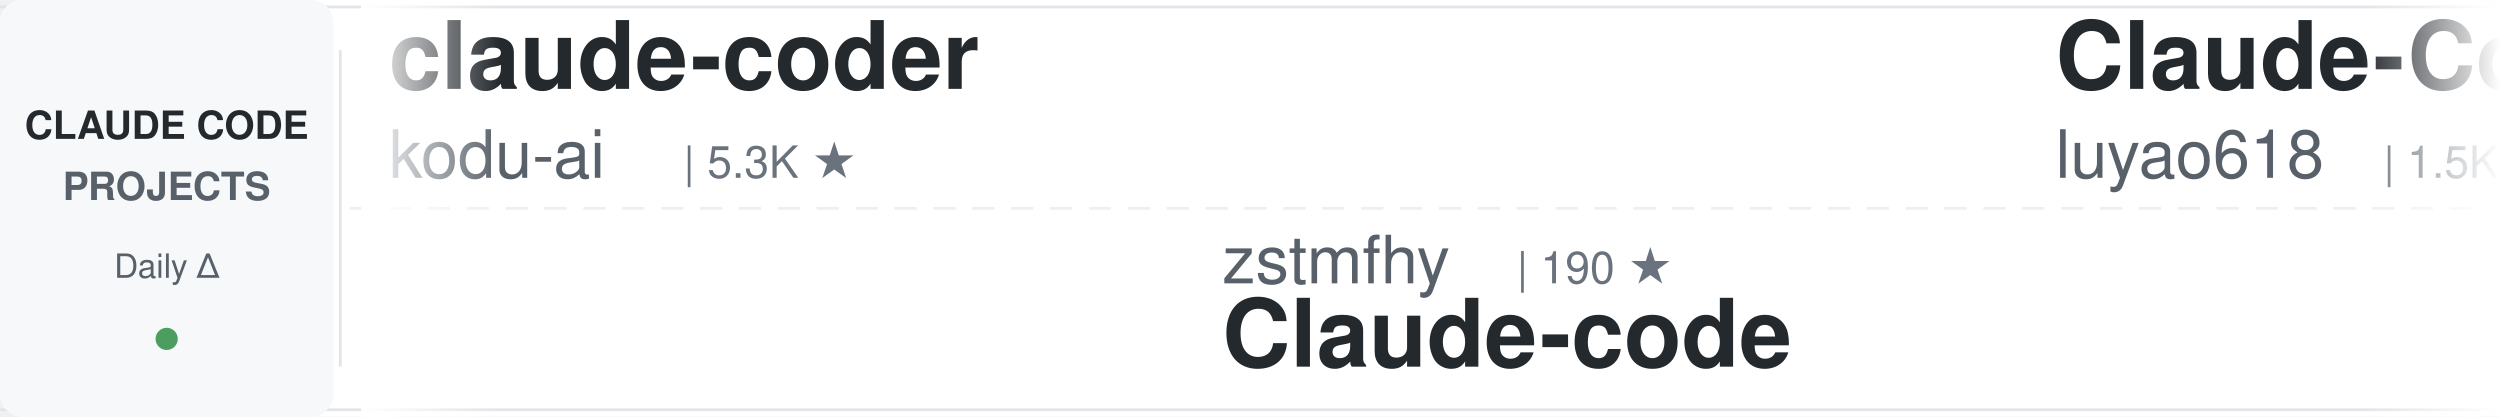
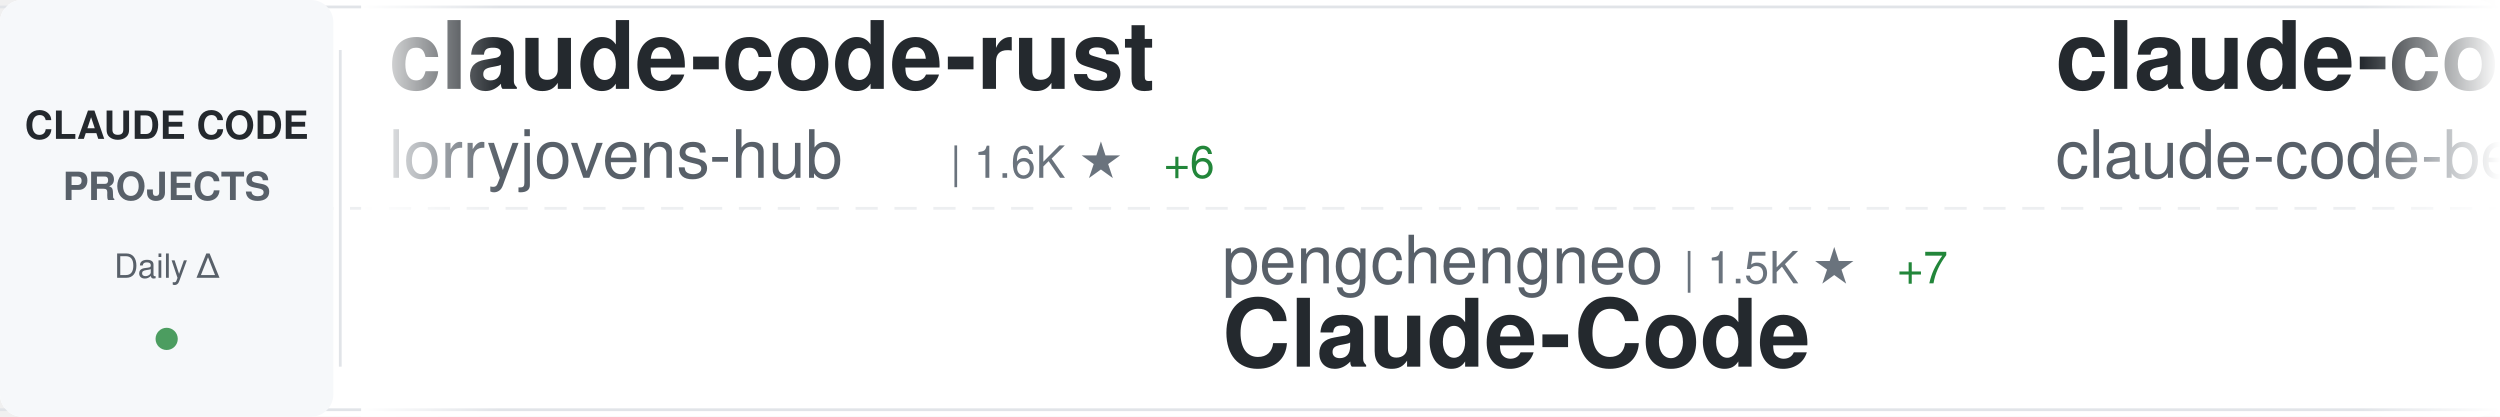
<svg xmlns="http://www.w3.org/2000/svg" width="900" height="150">
  <defs>
    <linearGradient id="awesomeLeftFade" x1="0%" y1="0%" x2="100%" y2="0%">
      <stop offset="0%" style="stop-color:#ffffff;stop-opacity:1" />
      <stop offset="100%" style="stop-color:#ffffff;stop-opacity:0" />
    </linearGradient>
    <linearGradient id="awesomeRightFade" x1="0%" y1="0%" x2="100%" y2="0%">
      <stop offset="0%" style="stop-color:#ffffff;stop-opacity:0" />
      <stop offset="100%" style="stop-color:#ffffff;stop-opacity:1" />
    </linearGradient>
  </defs>
  <rect width="900" height="150" fill="#ffffff" rx="8" />
  <rect x="0" y="2" width="900" height="1" fill="#e1e4e8" />
  <rect x="0" y="147" width="900" height="1" fill="#e1e4e8" />
  <line x1="0" y1="75" x2="900" y2="75" stroke="#e1e4e8" stroke-width="1" stroke-dasharray="8 6" opacity="0.6" />
  <rect x="0" y="0" width="120" height="150" fill="#f6f8fa" rx="8" />
  <text x="60" y="50" font-family="-apple-system, BlinkMacSystemFont, 'Segoe UI', Helvetica, Arial, sans-serif" font-size="14" font-weight="600" fill="#24292e" text-anchor="middle">CLAUDE CODE</text>
  <text x="60" y="72" font-family="-apple-system, BlinkMacSystemFont, 'Segoe UI', Helvetica, Arial, sans-serif" font-size="14" font-weight="600" fill="#586069" text-anchor="middle">PROJECTS</text>
  <text x="60" y="100" font-family="-apple-system, BlinkMacSystemFont, 'Segoe UI', Helvetica, Arial, sans-serif" font-size="12" font-weight="500" fill="#586069" text-anchor="middle">Daily Δ</text>
  <circle cx="60" cy="122" r="4" fill="#22863a" opacity="0.8" />
  <rect x="122" y="18" width="1" height="114" fill="#e1e4e8" />
  <clipPath id="awesomeTickerClip">
    <rect x="130" y="0" width="770" height="150" />
  </clipPath>
  <g clip-path="url(#awesomeTickerClip)">
    <g id="awesomeTickerItems">
      <animateTransform attributeName="transform" attributeType="XML" type="translate" from="0 0" to="-3000 0" dur="54s" repeatCount="indefinite" />
      <g transform="translate(0, 0)">
-         <text x="140" y="32" font-family="-apple-system, BlinkMacSystemFont, 'Segoe UI', Helvetica, Arial, sans-serif" font-size="34" font-weight="600" fill="#24292e">claude-coder</text>
-         <text x="140" y="64" font-family="-apple-system, BlinkMacSystemFont, 'Segoe UI', Helvetica, Arial, sans-serif" font-size="24" font-weight="400" fill="#586069">kodu-ai</text>
-         <text x="246" y="64" font-family="-apple-system, BlinkMacSystemFont, 'Segoe UI', Helvetica, Arial, sans-serif" font-size="16" font-weight="500" fill="#6a737d">| 5.3K ★</text>
+         <text x="140" y="32" font-family="-apple-system, BlinkMacSystemFont, 'Segoe UI', Helvetica, Arial, sans-serif" font-size="34" font-weight="600" fill="#24292e">claude-code-rust</text>
+         <text x="140" y="64" font-family="-apple-system, BlinkMacSystemFont, 'Segoe UI', Helvetica, Arial, sans-serif" font-size="24" font-weight="400" fill="#586069">lorryjovens-hub</text>
+         <text x="342" y="64" font-family="-apple-system, BlinkMacSystemFont, 'Segoe UI', Helvetica, Arial, sans-serif" font-size="16" font-weight="500" fill="#6a737d">| 1.6K ★</text>
+         <text x="419" y="64" font-family="-apple-system, BlinkMacSystemFont, 'Segoe UI', Helvetica, Arial, sans-serif" font-size="16" font-weight="500" fill="#22863a"> +6</text>
      </g>
      <g transform="translate(300, 0)">
-         <text x="140" y="102" font-family="-apple-system, BlinkMacSystemFont, 'Segoe UI', Helvetica, Arial, sans-serif" font-size="24" font-weight="400" fill="#586069">zstmfhy</text>
-         <text x="246" y="102" font-family="-apple-system, BlinkMacSystemFont, 'Segoe UI', Helvetica, Arial, sans-serif" font-size="16" font-weight="500" fill="#6a737d">| 190 ★</text>
-         <text x="140" y="132" font-family="-apple-system, BlinkMacSystemFont, 'Segoe UI', Helvetica, Arial, sans-serif" font-size="34" font-weight="600" fill="#24292e">Claude-code</text>
+         <text x="140" y="102" font-family="-apple-system, BlinkMacSystemFont, 'Segoe UI', Helvetica, Arial, sans-serif" font-size="24" font-weight="400" fill="#586069">pengchengneo</text>
+         <text x="306" y="102" font-family="-apple-system, BlinkMacSystemFont, 'Segoe UI', Helvetica, Arial, sans-serif" font-size="16" font-weight="500" fill="#6a737d">| 1.5K ★</text>
+         <text x="383" y="102" font-family="-apple-system, BlinkMacSystemFont, 'Segoe UI', Helvetica, Arial, sans-serif" font-size="16" font-weight="500" fill="#22863a"> +7</text>
+         <text x="140" y="132" font-family="-apple-system, BlinkMacSystemFont, 'Segoe UI', Helvetica, Arial, sans-serif" font-size="34" font-weight="600" fill="#24292e">Claude-Code</text>
      </g>
      <g transform="translate(600, 0)">
-         <text x="140" y="32" font-family="-apple-system, BlinkMacSystemFont, 'Segoe UI', Helvetica, Arial, sans-serif" font-size="34" font-weight="600" fill="#24292e">Claude-Code-Source-Study</text>
-         <text x="140" y="64" font-family="-apple-system, BlinkMacSystemFont, 'Segoe UI', Helvetica, Arial, sans-serif" font-size="24" font-weight="400" fill="#586069">luyao618</text>
-         <text x="258" y="64" font-family="-apple-system, BlinkMacSystemFont, 'Segoe UI', Helvetica, Arial, sans-serif" font-size="16" font-weight="500" fill="#6a737d">| 1.5K ★</text>
-         <text x="335" y="64" font-family="-apple-system, BlinkMacSystemFont, 'Segoe UI', Helvetica, Arial, sans-serif" font-size="16" font-weight="500" fill="#22863a"> +4</text>
+         <text x="140" y="32" font-family="-apple-system, BlinkMacSystemFont, 'Segoe UI', Helvetica, Arial, sans-serif" font-size="34" font-weight="600" fill="#24292e">claude-code</text>
+         <text x="140" y="64" font-family="-apple-system, BlinkMacSystemFont, 'Segoe UI', Helvetica, Arial, sans-serif" font-size="24" font-weight="400" fill="#586069">claude-code-best</text>
+         <text x="354" y="64" font-family="-apple-system, BlinkMacSystemFont, 'Segoe UI', Helvetica, Arial, sans-serif" font-size="16" font-weight="500" fill="#6a737d">| 19.7K ★</text>
+         <text x="440" y="64" font-family="-apple-system, BlinkMacSystemFont, 'Segoe UI', Helvetica, Arial, sans-serif" font-size="16" font-weight="500" fill="#22863a"> +74</text>
      </g>
      <g transform="translate(900, 0)">
-         <text x="140" y="102" font-family="-apple-system, BlinkMacSystemFont, 'Segoe UI', Helvetica, Arial, sans-serif" font-size="24" font-weight="400" fill="#586069">fuergaosi233</text>
-         <text x="306" y="102" font-family="-apple-system, BlinkMacSystemFont, 'Segoe UI', Helvetica, Arial, sans-serif" font-size="16" font-weight="500" fill="#6a737d">| 2.7K ★</text>
-         <text x="383" y="102" font-family="-apple-system, BlinkMacSystemFont, 'Segoe UI', Helvetica, Arial, sans-serif" font-size="16" font-weight="500" fill="#22863a"> +4</text>
-         <text x="140" y="132" font-family="-apple-system, BlinkMacSystemFont, 'Segoe UI', Helvetica, Arial, sans-serif" font-size="34" font-weight="600" fill="#24292e">claude-code-proxy</text>
+         <text x="140" y="102" font-family="-apple-system, BlinkMacSystemFont, 'Segoe UI', Helvetica, Arial, sans-serif" font-size="24" font-weight="400" fill="#586069">Maciek-roboblog</text>
+         <text x="342" y="102" font-family="-apple-system, BlinkMacSystemFont, 'Segoe UI', Helvetica, Arial, sans-serif" font-size="16" font-weight="500" fill="#6a737d">| 8.2K ★</text>
+         <text x="419" y="102" font-family="-apple-system, BlinkMacSystemFont, 'Segoe UI', Helvetica, Arial, sans-serif" font-size="16" font-weight="500" fill="#22863a"> +11</text>
+         <text x="140" y="132" font-family="-apple-system, BlinkMacSystemFont, 'Segoe UI', Helvetica, Arial, sans-serif" font-size="34" font-weight="600" fill="#24292e">Claude-Code-Usage-Monito...</text>
      </g>
      <g transform="translate(1200, 0)">
-         <text x="140" y="32" font-family="-apple-system, BlinkMacSystemFont, 'Segoe UI', Helvetica, Arial, sans-serif" font-size="34" font-weight="600" fill="#24292e">claude-code</text>
-         <text x="140" y="64" font-family="-apple-system, BlinkMacSystemFont, 'Segoe UI', Helvetica, Arial, sans-serif" font-size="24" font-weight="400" fill="#586069">freestylefly</text>
-         <text x="306" y="64" font-family="-apple-system, BlinkMacSystemFont, 'Segoe UI', Helvetica, Arial, sans-serif" font-size="16" font-weight="500" fill="#6a737d">| 126 ★</text>
+         <text x="140" y="32" font-family="-apple-system, BlinkMacSystemFont, 'Segoe UI', Helvetica, Arial, sans-serif" font-size="34" font-weight="600" fill="#24292e">collection-claude-code-s...</text>
+         <text x="140" y="64" font-family="-apple-system, BlinkMacSystemFont, 'Segoe UI', Helvetica, Arial, sans-serif" font-size="24" font-weight="400" fill="#586069">chauncygu</text>
+         <text x="270" y="64" font-family="-apple-system, BlinkMacSystemFont, 'Segoe UI', Helvetica, Arial, sans-serif" font-size="16" font-weight="500" fill="#6a737d">| 2.6K ★</text>
+         <text x="347" y="64" font-family="-apple-system, BlinkMacSystemFont, 'Segoe UI', Helvetica, Arial, sans-serif" font-size="16" font-weight="500" fill="#22863a"> +4</text>
      </g>
      <g transform="translate(1500, 0)">
-         <text x="140" y="102" font-family="-apple-system, BlinkMacSystemFont, 'Segoe UI', Helvetica, Arial, sans-serif" font-size="24" font-weight="400" fill="#586069">multica-ai</text>
-         <text x="282" y="102" font-family="-apple-system, BlinkMacSystemFont, 'Segoe UI', Helvetica, Arial, sans-serif" font-size="16" font-weight="500" fill="#6a737d">| 171.9K ★</text>
-         <text x="377" y="102" font-family="-apple-system, BlinkMacSystemFont, 'Segoe UI', Helvetica, Arial, sans-serif" font-size="16" font-weight="500" fill="#22863a"> +820</text>
-         <text x="140" y="132" font-family="-apple-system, BlinkMacSystemFont, 'Segoe UI', Helvetica, Arial, sans-serif" font-size="34" font-weight="600" fill="#24292e">andrej-karpathy-skills</text>
+         <text x="140" y="102" font-family="-apple-system, BlinkMacSystemFont, 'Segoe UI', Helvetica, Arial, sans-serif" font-size="24" font-weight="400" fill="#586069">Yuyz0112</text>
+         <text x="258" y="102" font-family="-apple-system, BlinkMacSystemFont, 'Segoe UI', Helvetica, Arial, sans-serif" font-size="16" font-weight="500" fill="#6a737d">| 2.4K ★</text>
+         <text x="335" y="102" font-family="-apple-system, BlinkMacSystemFont, 'Segoe UI', Helvetica, Arial, sans-serif" font-size="16" font-weight="500" fill="#22863a"> +1</text>
+         <text x="140" y="132" font-family="-apple-system, BlinkMacSystemFont, 'Segoe UI', Helvetica, Arial, sans-serif" font-size="34" font-weight="600" fill="#24292e">claude-code-reverse</text>
      </g>
      <g transform="translate(1800, 0)">
-         <text x="140" y="32" font-family="-apple-system, BlinkMacSystemFont, 'Segoe UI', Helvetica, Arial, sans-serif" font-size="34" font-weight="600" fill="#24292e">claude-code-security-rev...</text>
-         <text x="140" y="64" font-family="-apple-system, BlinkMacSystemFont, 'Segoe UI', Helvetica, Arial, sans-serif" font-size="24" font-weight="400" fill="#586069">anthropics</text>
-         <text x="282" y="64" font-family="-apple-system, BlinkMacSystemFont, 'Segoe UI', Helvetica, Arial, sans-serif" font-size="16" font-weight="500" fill="#6a737d">| 5.1K ★</text>
-         <text x="359" y="64" font-family="-apple-system, BlinkMacSystemFont, 'Segoe UI', Helvetica, Arial, sans-serif" font-size="16" font-weight="500" fill="#22863a"> +38</text>
+         <text x="140" y="32" font-family="-apple-system, BlinkMacSystemFont, 'Segoe UI', Helvetica, Arial, sans-serif" font-size="34" font-weight="600" fill="#24292e">Claude-Code</text>
+         <text x="140" y="64" font-family="-apple-system, BlinkMacSystemFont, 'Segoe UI', Helvetica, Arial, sans-serif" font-size="24" font-weight="400" fill="#586069">KPR111</text>
+         <text x="234" y="64" font-family="-apple-system, BlinkMacSystemFont, 'Segoe UI', Helvetica, Arial, sans-serif" font-size="16" font-weight="500" fill="#6a737d">| 18 ★</text>
      </g>
      <g transform="translate(2100, 0)">
-         <text x="140" y="102" font-family="-apple-system, BlinkMacSystemFont, 'Segoe UI', Helvetica, Arial, sans-serif" font-size="24" font-weight="400" fill="#586069">Tinkeringg-Lab</text>
-         <text x="330" y="102" font-family="-apple-system, BlinkMacSystemFont, 'Segoe UI', Helvetica, Arial, sans-serif" font-size="16" font-weight="500" fill="#6a737d">| 205 ★</text>
-         <text x="140" y="132" font-family="-apple-system, BlinkMacSystemFont, 'Segoe UI', Helvetica, Arial, sans-serif" font-size="34" font-weight="600" fill="#24292e">claude-code</text>
+         <text x="140" y="102" font-family="-apple-system, BlinkMacSystemFont, 'Segoe UI', Helvetica, Arial, sans-serif" font-size="24" font-weight="400" fill="#586069">affaan-m</text>
+         <text x="258" y="102" font-family="-apple-system, BlinkMacSystemFont, 'Segoe UI', Helvetica, Arial, sans-serif" font-size="16" font-weight="500" fill="#6a737d">| 211.8K ★</text>
+         <text x="353" y="102" font-family="-apple-system, BlinkMacSystemFont, 'Segoe UI', Helvetica, Arial, sans-serif" font-size="16" font-weight="500" fill="#22863a"> +1.2K</text>
+         <text x="140" y="132" font-family="-apple-system, BlinkMacSystemFont, 'Segoe UI', Helvetica, Arial, sans-serif" font-size="34" font-weight="600" fill="#24292e">ECC</text>
      </g>
      <g transform="translate(2400, 0)">
-         <text x="140" y="32" font-family="-apple-system, BlinkMacSystemFont, 'Segoe UI', Helvetica, Arial, sans-serif" font-size="34" font-weight="600" fill="#24292e">sc-claude-code-files</text>
-         <text x="140" y="64" font-family="-apple-system, BlinkMacSystemFont, 'Segoe UI', Helvetica, Arial, sans-serif" font-size="24" font-weight="400" fill="#586069">https-deeplearning-ai</text>
-         <text x="414" y="64" font-family="-apple-system, BlinkMacSystemFont, 'Segoe UI', Helvetica, Arial, sans-serif" font-size="16" font-weight="500" fill="#6a737d">| 524 ★</text>
-         <text x="482" y="64" font-family="-apple-system, BlinkMacSystemFont, 'Segoe UI', Helvetica, Arial, sans-serif" font-size="16" font-weight="500" fill="#22863a"> +1</text>
+         <text x="140" y="32" font-family="-apple-system, BlinkMacSystemFont, 'Segoe UI', Helvetica, Arial, sans-serif" font-size="34" font-weight="600" fill="#24292e">claude-code</text>
+         <text x="140" y="64" font-family="-apple-system, BlinkMacSystemFont, 'Segoe UI', Helvetica, Arial, sans-serif" font-size="24" font-weight="400" fill="#586069">VineeTagarwaL-code</text>
+         <text x="378" y="64" font-family="-apple-system, BlinkMacSystemFont, 'Segoe UI', Helvetica, Arial, sans-serif" font-size="16" font-weight="500" fill="#6a737d">| 276 ★</text>
      </g>
      <g transform="translate(2700, 0)">
-         <text x="140" y="102" font-family="-apple-system, BlinkMacSystemFont, 'Segoe UI', Helvetica, Arial, sans-serif" font-size="24" font-weight="400" fill="#586069">repowise-dev</text>
-         <text x="306" y="102" font-family="-apple-system, BlinkMacSystemFont, 'Segoe UI', Helvetica, Arial, sans-serif" font-size="16" font-weight="500" fill="#6a737d">| 1.1K ★</text>
-         <text x="140" y="132" font-family="-apple-system, BlinkMacSystemFont, 'Segoe UI', Helvetica, Arial, sans-serif" font-size="34" font-weight="600" fill="#24292e">claude-code-prompts</text>
+         <text x="140" y="102" font-family="-apple-system, BlinkMacSystemFont, 'Segoe UI', Helvetica, Arial, sans-serif" font-size="24" font-weight="400" fill="#586069">AICoderTudou</text>
+         <text x="306" y="102" font-family="-apple-system, BlinkMacSystemFont, 'Segoe UI', Helvetica, Arial, sans-serif" font-size="16" font-weight="500" fill="#6a737d">| 500 ★</text>
+         <text x="140" y="132" font-family="-apple-system, BlinkMacSystemFont, 'Segoe UI', Helvetica, Arial, sans-serif" font-size="34" font-weight="600" fill="#24292e">claude-code-tudou</text>
      </g>
      <g transform="translate(3000, 0)">
-         <text x="140" y="32" font-family="-apple-system, BlinkMacSystemFont, 'Segoe UI', Helvetica, Arial, sans-serif" font-size="34" font-weight="600" fill="#24292e">claude-coder</text>
-         <text x="140" y="64" font-family="-apple-system, BlinkMacSystemFont, 'Segoe UI', Helvetica, Arial, sans-serif" font-size="24" font-weight="400" fill="#586069">kodu-ai</text>
-         <text x="246" y="64" font-family="-apple-system, BlinkMacSystemFont, 'Segoe UI', Helvetica, Arial, sans-serif" font-size="16" font-weight="500" fill="#6a737d">| 5.3K ★</text>
+         <text x="140" y="32" font-family="-apple-system, BlinkMacSystemFont, 'Segoe UI', Helvetica, Arial, sans-serif" font-size="34" font-weight="600" fill="#24292e">claude-code-rust</text>
+         <text x="140" y="64" font-family="-apple-system, BlinkMacSystemFont, 'Segoe UI', Helvetica, Arial, sans-serif" font-size="24" font-weight="400" fill="#586069">lorryjovens-hub</text>
+         <text x="342" y="64" font-family="-apple-system, BlinkMacSystemFont, 'Segoe UI', Helvetica, Arial, sans-serif" font-size="16" font-weight="500" fill="#6a737d">| 1.6K ★</text>
+         <text x="419" y="64" font-family="-apple-system, BlinkMacSystemFont, 'Segoe UI', Helvetica, Arial, sans-serif" font-size="16" font-weight="500" fill="#22863a"> +6</text>
      </g>
      <g transform="translate(3300, 0)">
-         <text x="140" y="102" font-family="-apple-system, BlinkMacSystemFont, 'Segoe UI', Helvetica, Arial, sans-serif" font-size="24" font-weight="400" fill="#586069">zstmfhy</text>
-         <text x="246" y="102" font-family="-apple-system, BlinkMacSystemFont, 'Segoe UI', Helvetica, Arial, sans-serif" font-size="16" font-weight="500" fill="#6a737d">| 190 ★</text>
-         <text x="140" y="132" font-family="-apple-system, BlinkMacSystemFont, 'Segoe UI', Helvetica, Arial, sans-serif" font-size="34" font-weight="600" fill="#24292e">Claude-code</text>
+         <text x="140" y="102" font-family="-apple-system, BlinkMacSystemFont, 'Segoe UI', Helvetica, Arial, sans-serif" font-size="24" font-weight="400" fill="#586069">pengchengneo</text>
+         <text x="306" y="102" font-family="-apple-system, BlinkMacSystemFont, 'Segoe UI', Helvetica, Arial, sans-serif" font-size="16" font-weight="500" fill="#6a737d">| 1.5K ★</text>
+         <text x="383" y="102" font-family="-apple-system, BlinkMacSystemFont, 'Segoe UI', Helvetica, Arial, sans-serif" font-size="16" font-weight="500" fill="#22863a"> +7</text>
+         <text x="140" y="132" font-family="-apple-system, BlinkMacSystemFont, 'Segoe UI', Helvetica, Arial, sans-serif" font-size="34" font-weight="600" fill="#24292e">Claude-Code</text>
      </g>
      <g transform="translate(3600, 0)">
-         <text x="140" y="32" font-family="-apple-system, BlinkMacSystemFont, 'Segoe UI', Helvetica, Arial, sans-serif" font-size="34" font-weight="600" fill="#24292e">Claude-Code-Source-Study</text>
-         <text x="140" y="64" font-family="-apple-system, BlinkMacSystemFont, 'Segoe UI', Helvetica, Arial, sans-serif" font-size="24" font-weight="400" fill="#586069">luyao618</text>
-         <text x="258" y="64" font-family="-apple-system, BlinkMacSystemFont, 'Segoe UI', Helvetica, Arial, sans-serif" font-size="16" font-weight="500" fill="#6a737d">| 1.5K ★</text>
-         <text x="335" y="64" font-family="-apple-system, BlinkMacSystemFont, 'Segoe UI', Helvetica, Arial, sans-serif" font-size="16" font-weight="500" fill="#22863a"> +4</text>
+         <text x="140" y="32" font-family="-apple-system, BlinkMacSystemFont, 'Segoe UI', Helvetica, Arial, sans-serif" font-size="34" font-weight="600" fill="#24292e">claude-code</text>
+         <text x="140" y="64" font-family="-apple-system, BlinkMacSystemFont, 'Segoe UI', Helvetica, Arial, sans-serif" font-size="24" font-weight="400" fill="#586069">claude-code-best</text>
+         <text x="354" y="64" font-family="-apple-system, BlinkMacSystemFont, 'Segoe UI', Helvetica, Arial, sans-serif" font-size="16" font-weight="500" fill="#6a737d">| 19.7K ★</text>
+         <text x="440" y="64" font-family="-apple-system, BlinkMacSystemFont, 'Segoe UI', Helvetica, Arial, sans-serif" font-size="16" font-weight="500" fill="#22863a"> +74</text>
      </g>
      <g transform="translate(3900, 0)">
-         <text x="140" y="102" font-family="-apple-system, BlinkMacSystemFont, 'Segoe UI', Helvetica, Arial, sans-serif" font-size="24" font-weight="400" fill="#586069">fuergaosi233</text>
-         <text x="306" y="102" font-family="-apple-system, BlinkMacSystemFont, 'Segoe UI', Helvetica, Arial, sans-serif" font-size="16" font-weight="500" fill="#6a737d">| 2.7K ★</text>
-         <text x="383" y="102" font-family="-apple-system, BlinkMacSystemFont, 'Segoe UI', Helvetica, Arial, sans-serif" font-size="16" font-weight="500" fill="#22863a"> +4</text>
-         <text x="140" y="132" font-family="-apple-system, BlinkMacSystemFont, 'Segoe UI', Helvetica, Arial, sans-serif" font-size="34" font-weight="600" fill="#24292e">claude-code-proxy</text>
+         <text x="140" y="102" font-family="-apple-system, BlinkMacSystemFont, 'Segoe UI', Helvetica, Arial, sans-serif" font-size="24" font-weight="400" fill="#586069">Maciek-roboblog</text>
+         <text x="342" y="102" font-family="-apple-system, BlinkMacSystemFont, 'Segoe UI', Helvetica, Arial, sans-serif" font-size="16" font-weight="500" fill="#6a737d">| 8.2K ★</text>
+         <text x="419" y="102" font-family="-apple-system, BlinkMacSystemFont, 'Segoe UI', Helvetica, Arial, sans-serif" font-size="16" font-weight="500" fill="#22863a"> +11</text>
+         <text x="140" y="132" font-family="-apple-system, BlinkMacSystemFont, 'Segoe UI', Helvetica, Arial, sans-serif" font-size="34" font-weight="600" fill="#24292e">Claude-Code-Usage-Monito...</text>
      </g>
    </g>
  </g>
  <rect x="130" y="0" width="50" height="150" fill="url(#awesomeLeftFade)" />
  <rect x="850" y="0" width="50" height="150" fill="url(#awesomeRightFade)" />
</svg>
